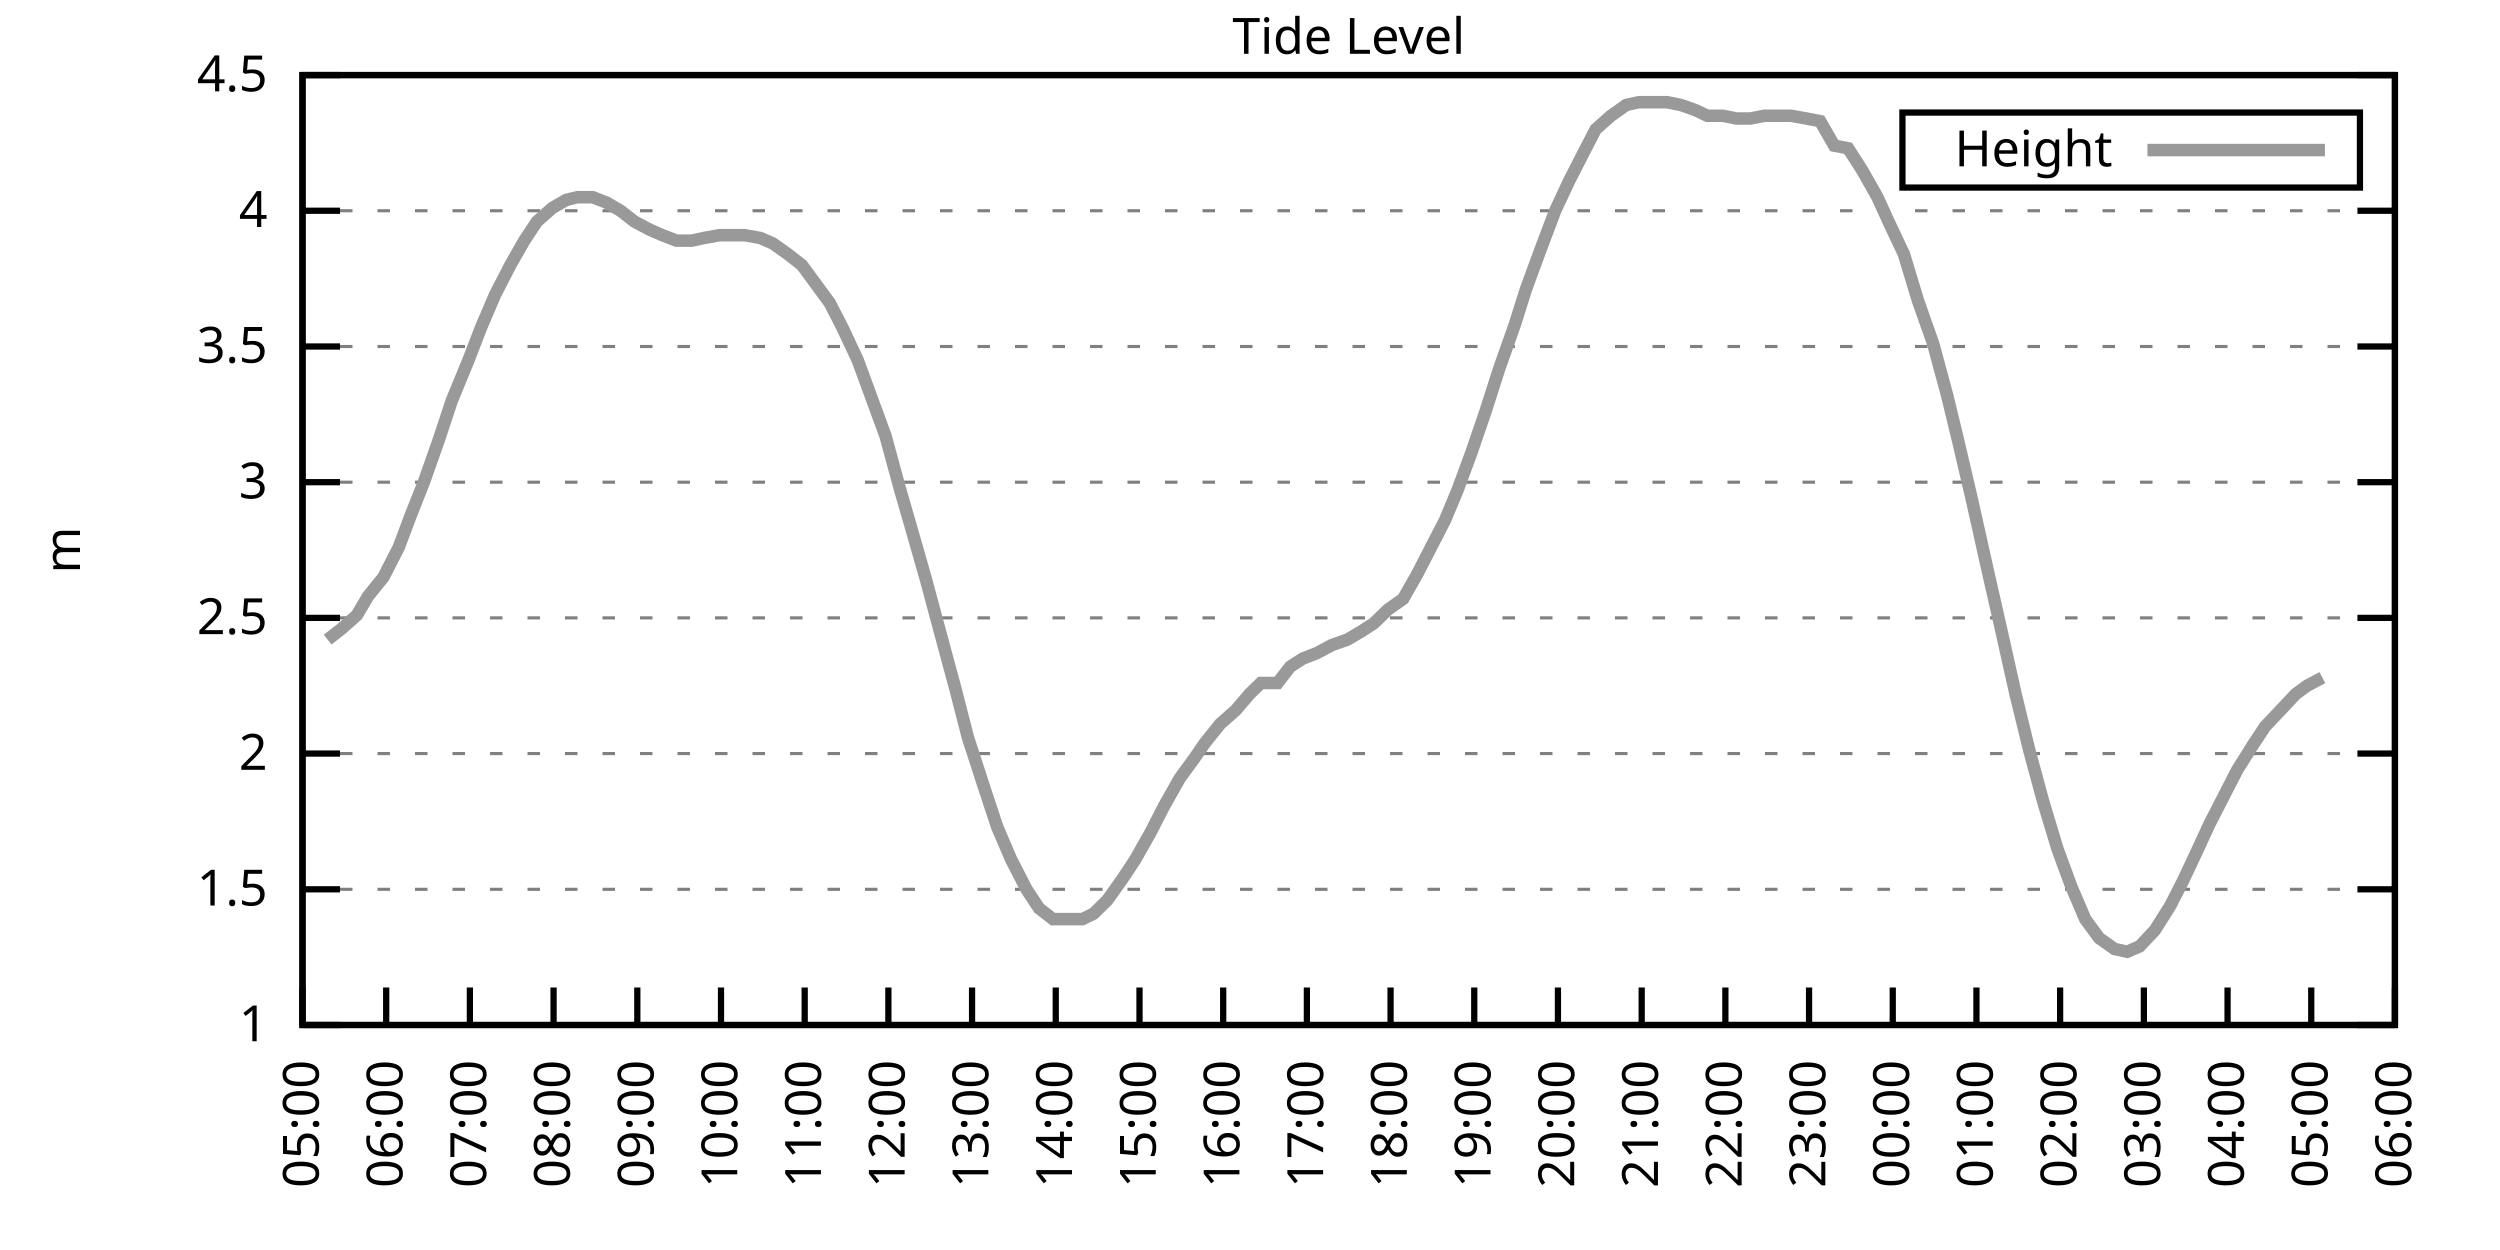
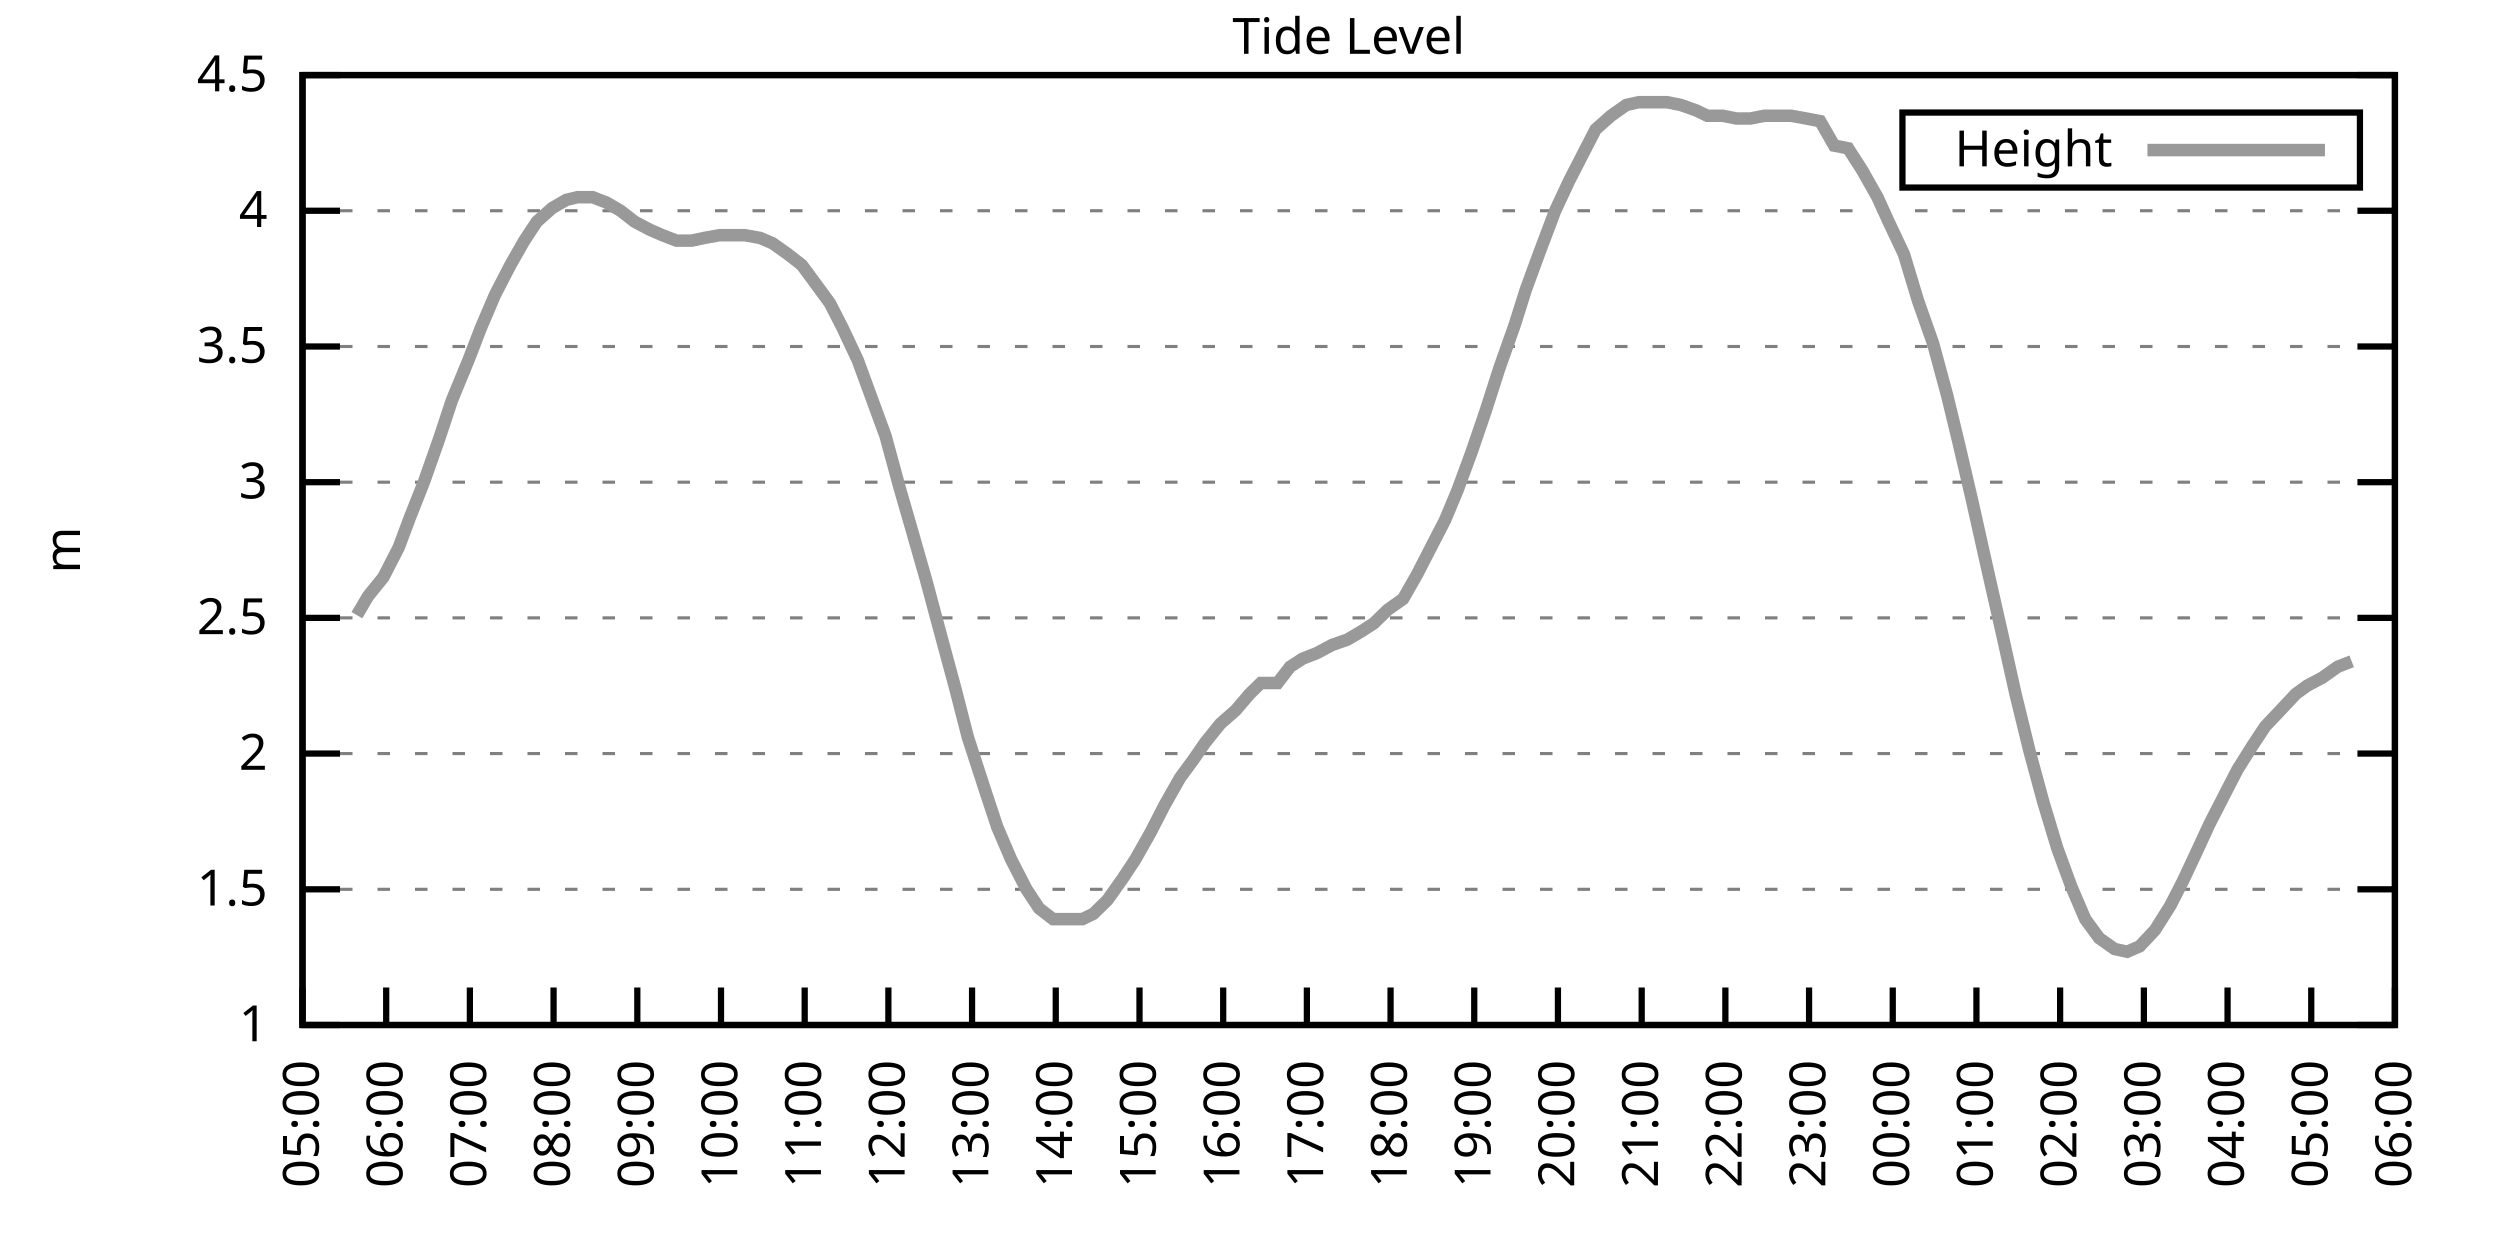
<svg xmlns="http://www.w3.org/2000/svg" xmlns:xlink="http://www.w3.org/1999/xlink" width="400" height="200" viewBox="0 0 400 200">
  <g id="gnuplot_canvas">
    <rect x="0" y="0" width="400" height="200" fill="none" />
    <defs>
      <circle id="gpDot" r="0.5" stroke-width="0.5" stroke="currentColor" />
      <path id="gpPt0" stroke-width="0.333" stroke="currentColor" d="M-1,0 h2 M0,-1 v2" />
      <path id="gpPt1" stroke-width="0.333" stroke="currentColor" d="M-1,-1 L1,1 M1,-1 L-1,1" />
      <path id="gpPt2" stroke-width="0.333" stroke="currentColor" d="M-1,0 L1,0 M0,-1 L0,1 M-1,-1 L1,1 M-1,1 L1,-1" />
      <rect id="gpPt3" stroke-width="0.333" stroke="currentColor" x="-1" y="-1" width="2" height="2" />
      <rect id="gpPt4" stroke-width="0.333" stroke="currentColor" fill="currentColor" x="-1" y="-1" width="2" height="2" />
      <circle id="gpPt5" stroke-width="0.333" stroke="currentColor" cx="0" cy="0" r="1" />
      <use xlink:href="#gpPt5" id="gpPt6" fill="currentColor" stroke="none" />
      <path id="gpPt7" stroke-width="0.333" stroke="currentColor" d="M0,-1.33 L-1.33,0.67 L1.33,0.67 z" />
      <use xlink:href="#gpPt7" id="gpPt8" fill="currentColor" stroke="none" />
      <use xlink:href="#gpPt7" id="gpPt9" stroke="currentColor" transform="rotate(180)" />
      <use xlink:href="#gpPt9" id="gpPt10" fill="currentColor" stroke="none" />
      <use xlink:href="#gpPt3" id="gpPt11" stroke="currentColor" transform="rotate(45)" />
      <use xlink:href="#gpPt11" id="gpPt12" fill="currentColor" stroke="none" />
      <path id="gpPt13" stroke-width="0.333" stroke="currentColor" d="M0,1.330 L1.265,0.411 L0.782,-1.067 L-0.782,-1.076 L-1.265,0.411 z" />
      <use xlink:href="#gpPt13" id="gpPt14" fill="currentColor" stroke="none" />
      <filter id="textbox" filterUnits="objectBoundingBox" x="0" y="0" height="1" width="1">
        <feFlood flood-color="white" flood-opacity="1" result="bgnd" />
        <feComposite in="SourceGraphic" in2="bgnd" operator="atop" />
      </filter>
      <filter id="greybox" filterUnits="objectBoundingBox" x="0" y="0" height="1" width="1">
        <feFlood flood-color="lightgrey" flood-opacity="1" result="grey" />
        <feComposite in="SourceGraphic" in2="grey" operator="atop" />
      </filter>
    </defs>
    <g fill="none" color="white" stroke="currentColor" stroke-width="1.00" stroke-linecap="butt" stroke-linejoin="miter">
</g>
    <g fill="none" color="black" stroke="currentColor" stroke-width="1.00" stroke-linecap="butt" stroke-linejoin="miter">
      <g stroke="none" shape-rendering="crispEdges">
        <polygon fill="rgb(255, 255, 255)" points="48.40,164.00 383.18,164.00 383.18,12.02 48.40,12.02 " />
      </g>
    </g>
    <g fill="none" color="black" stroke="currentColor" stroke-width="1.00" stroke-linecap="butt" stroke-linejoin="miter">
</g>
    <g fill="none" color="black" stroke="black" stroke-width="0.50" stroke-linecap="butt" stroke-linejoin="miter">
</g>
    <g fill="none" color="gray" stroke="currentColor" stroke-width="0.50" stroke-linecap="butt" stroke-linejoin="miter">
      <path stroke="gray" stroke-dasharray="2,4" class="gridline" d="M48.40,164.00 L383.19,164.00  " />
    </g>
    <g fill="none" color="gray" stroke="gray" stroke-width="1.00" stroke-linecap="butt" stroke-linejoin="miter">
</g>
    <g fill="none" color="black" stroke="currentColor" stroke-width="1.00" stroke-linecap="butt" stroke-linejoin="miter">
      <path stroke="black" d="M48.40,164.00 L54.40,164.00 M383.19,164.00 L377.19,164.00  " />
      <g transform="translate(42.80,166.60)" stroke="none" fill="black" font-family="Sans" font-size="8.00" text-anchor="end">
        <text>
          <tspan font-family="Sans"> 1</tspan>
        </text>
      </g>
    </g>
    <g fill="none" color="black" stroke="currentColor" stroke-width="1.00" stroke-linecap="butt" stroke-linejoin="miter">
</g>
    <g fill="none" color="black" stroke="black" stroke-width="0.50" stroke-linecap="butt" stroke-linejoin="miter">
</g>
    <g fill="none" color="gray" stroke="currentColor" stroke-width="0.50" stroke-linecap="butt" stroke-linejoin="miter">
      <path stroke="gray" stroke-dasharray="2,4" class="gridline" d="M48.40,142.29 L383.19,142.29  " />
    </g>
    <g fill="none" color="gray" stroke="gray" stroke-width="1.00" stroke-linecap="butt" stroke-linejoin="miter">
</g>
    <g fill="none" color="black" stroke="currentColor" stroke-width="1.00" stroke-linecap="butt" stroke-linejoin="miter">
      <path stroke="black" d="M48.40,142.29 L54.40,142.29 M383.19,142.29 L377.19,142.29  " />
      <g transform="translate(42.80,144.89)" stroke="none" fill="black" font-family="Sans" font-size="8.00" text-anchor="end">
        <text>
          <tspan font-family="Sans"> 1.5</tspan>
        </text>
      </g>
    </g>
    <g fill="none" color="black" stroke="currentColor" stroke-width="1.00" stroke-linecap="butt" stroke-linejoin="miter">
</g>
    <g fill="none" color="black" stroke="black" stroke-width="0.50" stroke-linecap="butt" stroke-linejoin="miter">
</g>
    <g fill="none" color="gray" stroke="currentColor" stroke-width="0.50" stroke-linecap="butt" stroke-linejoin="miter">
      <path stroke="gray" stroke-dasharray="2,4" class="gridline" d="M48.40,120.57 L383.19,120.57  " />
    </g>
    <g fill="none" color="gray" stroke="gray" stroke-width="1.00" stroke-linecap="butt" stroke-linejoin="miter">
</g>
    <g fill="none" color="black" stroke="currentColor" stroke-width="1.00" stroke-linecap="butt" stroke-linejoin="miter">
      <path stroke="black" d="M48.40,120.57 L54.40,120.57 M383.19,120.57 L377.19,120.57  " />
      <g transform="translate(42.80,123.17)" stroke="none" fill="black" font-family="Sans" font-size="8.00" text-anchor="end">
        <text>
          <tspan font-family="Sans"> 2</tspan>
        </text>
      </g>
    </g>
    <g fill="none" color="black" stroke="currentColor" stroke-width="1.00" stroke-linecap="butt" stroke-linejoin="miter">
</g>
    <g fill="none" color="black" stroke="black" stroke-width="0.50" stroke-linecap="butt" stroke-linejoin="miter">
</g>
    <g fill="none" color="gray" stroke="currentColor" stroke-width="0.50" stroke-linecap="butt" stroke-linejoin="miter">
      <path stroke="gray" stroke-dasharray="2,4" class="gridline" d="M48.40,98.86 L383.19,98.86  " />
    </g>
    <g fill="none" color="gray" stroke="gray" stroke-width="1.00" stroke-linecap="butt" stroke-linejoin="miter">
</g>
    <g fill="none" color="black" stroke="currentColor" stroke-width="1.00" stroke-linecap="butt" stroke-linejoin="miter">
      <path stroke="black" d="M48.40,98.86 L54.40,98.86 M383.19,98.86 L377.19,98.86  " />
      <g transform="translate(42.80,101.46)" stroke="none" fill="black" font-family="Sans" font-size="8.00" text-anchor="end">
        <text>
          <tspan font-family="Sans"> 2.5</tspan>
        </text>
      </g>
    </g>
    <g fill="none" color="black" stroke="currentColor" stroke-width="1.00" stroke-linecap="butt" stroke-linejoin="miter">
</g>
    <g fill="none" color="black" stroke="black" stroke-width="0.50" stroke-linecap="butt" stroke-linejoin="miter">
</g>
    <g fill="none" color="gray" stroke="currentColor" stroke-width="0.50" stroke-linecap="butt" stroke-linejoin="miter">
      <path stroke="gray" stroke-dasharray="2,4" class="gridline" d="M48.40,77.15 L383.19,77.15  " />
    </g>
    <g fill="none" color="gray" stroke="gray" stroke-width="1.00" stroke-linecap="butt" stroke-linejoin="miter">
</g>
    <g fill="none" color="black" stroke="currentColor" stroke-width="1.00" stroke-linecap="butt" stroke-linejoin="miter">
      <path stroke="black" d="M48.40,77.15 L54.40,77.15 M383.19,77.15 L377.19,77.15  " />
      <g transform="translate(42.80,79.75)" stroke="none" fill="black" font-family="Sans" font-size="8.00" text-anchor="end">
        <text>
          <tspan font-family="Sans"> 3</tspan>
        </text>
      </g>
    </g>
    <g fill="none" color="black" stroke="currentColor" stroke-width="1.00" stroke-linecap="butt" stroke-linejoin="miter">
</g>
    <g fill="none" color="black" stroke="black" stroke-width="0.50" stroke-linecap="butt" stroke-linejoin="miter">
</g>
    <g fill="none" color="gray" stroke="currentColor" stroke-width="0.50" stroke-linecap="butt" stroke-linejoin="miter">
      <path stroke="gray" stroke-dasharray="2,4" class="gridline" d="M48.40,55.44 L383.19,55.44  " />
    </g>
    <g fill="none" color="gray" stroke="gray" stroke-width="1.00" stroke-linecap="butt" stroke-linejoin="miter">
</g>
    <g fill="none" color="black" stroke="currentColor" stroke-width="1.00" stroke-linecap="butt" stroke-linejoin="miter">
      <path stroke="black" d="M48.40,55.44 L54.40,55.44 M383.19,55.44 L377.19,55.44  " />
      <g transform="translate(42.80,58.04)" stroke="none" fill="black" font-family="Sans" font-size="8.00" text-anchor="end">
        <text>
          <tspan font-family="Sans"> 3.5</tspan>
        </text>
      </g>
    </g>
    <g fill="none" color="black" stroke="currentColor" stroke-width="1.00" stroke-linecap="butt" stroke-linejoin="miter">
</g>
    <g fill="none" color="black" stroke="black" stroke-width="0.50" stroke-linecap="butt" stroke-linejoin="miter">
</g>
    <g fill="none" color="gray" stroke="currentColor" stroke-width="0.50" stroke-linecap="butt" stroke-linejoin="miter">
      <path stroke="gray" stroke-dasharray="2,4" class="gridline" d="M48.40,33.72 L383.19,33.72  " />
    </g>
    <g fill="none" color="gray" stroke="gray" stroke-width="1.00" stroke-linecap="butt" stroke-linejoin="miter">
</g>
    <g fill="none" color="black" stroke="currentColor" stroke-width="1.00" stroke-linecap="butt" stroke-linejoin="miter">
      <path stroke="black" d="M48.40,33.72 L54.40,33.72 M383.19,33.72 L377.19,33.72  " />
      <g transform="translate(42.80,36.32)" stroke="none" fill="black" font-family="Sans" font-size="8.00" text-anchor="end">
        <text>
          <tspan font-family="Sans"> 4</tspan>
        </text>
      </g>
    </g>
    <g fill="none" color="black" stroke="currentColor" stroke-width="1.00" stroke-linecap="butt" stroke-linejoin="miter">
</g>
    <g fill="none" color="black" stroke="black" stroke-width="0.50" stroke-linecap="butt" stroke-linejoin="miter">
</g>
    <g fill="none" color="gray" stroke="currentColor" stroke-width="0.50" stroke-linecap="butt" stroke-linejoin="miter">
      <path stroke="gray" stroke-dasharray="2,4" class="gridline" d="M48.40,12.01 L383.19,12.01  " />
    </g>
    <g fill="none" color="gray" stroke="gray" stroke-width="1.00" stroke-linecap="butt" stroke-linejoin="miter">
</g>
    <g fill="none" color="black" stroke="currentColor" stroke-width="1.00" stroke-linecap="butt" stroke-linejoin="miter">
      <path stroke="black" d="M48.40,12.01 L54.40,12.01 M383.19,12.01 L377.19,12.01  " />
      <g transform="translate(42.80,14.61)" stroke="none" fill="black" font-family="Sans" font-size="8.00" text-anchor="end">
        <text>
          <tspan font-family="Sans"> 4.5</tspan>
        </text>
      </g>
    </g>
    <g fill="none" color="black" stroke="currentColor" stroke-width="1.00" stroke-linecap="butt" stroke-linejoin="miter">
      <path stroke="black" d="M48.40,164.00 L48.40,158.00  " />
      <g transform="translate(51.00,169.60) rotate(270.00)" stroke="none" fill="black" font-family="Sans" font-size="8.00" text-anchor="end">
        <text>
          <tspan font-family="Sans">05:00</tspan>
        </text>
      </g>
    </g>
    <g fill="none" color="black" stroke="currentColor" stroke-width="1.00" stroke-linecap="butt" stroke-linejoin="miter">
      <path stroke="black" d="M61.79,164.00 L61.79,158.00  " />
      <g transform="translate(64.39,169.60) rotate(270.00)" stroke="none" fill="black" font-family="Sans" font-size="8.00" text-anchor="end">
        <text>
          <tspan font-family="Sans">06:00</tspan>
        </text>
      </g>
    </g>
    <g fill="none" color="black" stroke="currentColor" stroke-width="1.00" stroke-linecap="butt" stroke-linejoin="miter">
      <path stroke="black" d="M75.18,164.00 L75.18,158.00  " />
      <g transform="translate(77.78,169.60) rotate(270.00)" stroke="none" fill="black" font-family="Sans" font-size="8.00" text-anchor="end">
        <text>
          <tspan font-family="Sans">07:00</tspan>
        </text>
      </g>
    </g>
    <g fill="none" color="black" stroke="currentColor" stroke-width="1.00" stroke-linecap="butt" stroke-linejoin="miter">
      <path stroke="black" d="M88.57,164.00 L88.57,158.00  " />
      <g transform="translate(91.17,169.60) rotate(270.00)" stroke="none" fill="black" font-family="Sans" font-size="8.00" text-anchor="end">
        <text>
          <tspan font-family="Sans">08:00</tspan>
        </text>
      </g>
    </g>
    <g fill="none" color="black" stroke="currentColor" stroke-width="1.00" stroke-linecap="butt" stroke-linejoin="miter">
      <path stroke="black" d="M101.97,164.00 L101.97,158.00  " />
      <g transform="translate(104.57,169.60) rotate(270.00)" stroke="none" fill="black" font-family="Sans" font-size="8.00" text-anchor="end">
        <text>
          <tspan font-family="Sans">09:00</tspan>
        </text>
      </g>
    </g>
    <g fill="none" color="black" stroke="currentColor" stroke-width="1.00" stroke-linecap="butt" stroke-linejoin="miter">
      <path stroke="black" d="M115.36,164.00 L115.36,158.00  " />
      <g transform="translate(117.96,169.60) rotate(270.00)" stroke="none" fill="black" font-family="Sans" font-size="8.00" text-anchor="end">
        <text>
          <tspan font-family="Sans">10:00</tspan>
        </text>
      </g>
    </g>
    <g fill="none" color="black" stroke="currentColor" stroke-width="1.00" stroke-linecap="butt" stroke-linejoin="miter">
      <path stroke="black" d="M128.75,164.00 L128.75,158.00  " />
      <g transform="translate(131.35,169.60) rotate(270.00)" stroke="none" fill="black" font-family="Sans" font-size="8.00" text-anchor="end">
        <text>
          <tspan font-family="Sans">11:00</tspan>
        </text>
      </g>
    </g>
    <g fill="none" color="black" stroke="currentColor" stroke-width="1.00" stroke-linecap="butt" stroke-linejoin="miter">
      <path stroke="black" d="M142.14,164.00 L142.14,158.00  " />
      <g transform="translate(144.74,169.60) rotate(270.00)" stroke="none" fill="black" font-family="Sans" font-size="8.00" text-anchor="end">
        <text>
          <tspan font-family="Sans">12:00</tspan>
        </text>
      </g>
    </g>
    <g fill="none" color="black" stroke="currentColor" stroke-width="1.00" stroke-linecap="butt" stroke-linejoin="miter">
      <path stroke="black" d="M155.53,164.00 L155.53,158.00  " />
      <g transform="translate(158.13,169.60) rotate(270.00)" stroke="none" fill="black" font-family="Sans" font-size="8.00" text-anchor="end">
        <text>
          <tspan font-family="Sans">13:00</tspan>
        </text>
      </g>
    </g>
    <g fill="none" color="black" stroke="currentColor" stroke-width="1.00" stroke-linecap="butt" stroke-linejoin="miter">
      <path stroke="black" d="M168.92,164.00 L168.92,158.00  " />
      <g transform="translate(171.52,169.60) rotate(270.00)" stroke="none" fill="black" font-family="Sans" font-size="8.00" text-anchor="end">
        <text>
          <tspan font-family="Sans">14:00</tspan>
        </text>
      </g>
    </g>
    <g fill="none" color="black" stroke="currentColor" stroke-width="1.00" stroke-linecap="butt" stroke-linejoin="miter">
      <path stroke="black" d="M182.32,164.00 L182.32,158.00  " />
      <g transform="translate(184.92,169.60) rotate(270.00)" stroke="none" fill="black" font-family="Sans" font-size="8.00" text-anchor="end">
        <text>
          <tspan font-family="Sans">15:00</tspan>
        </text>
      </g>
    </g>
    <g fill="none" color="black" stroke="currentColor" stroke-width="1.00" stroke-linecap="butt" stroke-linejoin="miter">
      <path stroke="black" d="M195.71,164.00 L195.71,158.00  " />
      <g transform="translate(198.31,169.60) rotate(270.00)" stroke="none" fill="black" font-family="Sans" font-size="8.00" text-anchor="end">
        <text>
          <tspan font-family="Sans">16:00</tspan>
        </text>
      </g>
    </g>
    <g fill="none" color="black" stroke="currentColor" stroke-width="1.00" stroke-linecap="butt" stroke-linejoin="miter">
      <path stroke="black" d="M209.10,164.00 L209.10,158.00  " />
      <g transform="translate(211.70,169.60) rotate(270.00)" stroke="none" fill="black" font-family="Sans" font-size="8.00" text-anchor="end">
        <text>
          <tspan font-family="Sans">17:00</tspan>
        </text>
      </g>
    </g>
    <g fill="none" color="black" stroke="currentColor" stroke-width="1.00" stroke-linecap="butt" stroke-linejoin="miter">
      <path stroke="black" d="M222.49,164.00 L222.49,158.00  " />
      <g transform="translate(225.09,169.60) rotate(270.00)" stroke="none" fill="black" font-family="Sans" font-size="8.00" text-anchor="end">
        <text>
          <tspan font-family="Sans">18:00</tspan>
        </text>
      </g>
    </g>
    <g fill="none" color="black" stroke="currentColor" stroke-width="1.00" stroke-linecap="butt" stroke-linejoin="miter">
      <path stroke="black" d="M235.88,164.00 L235.88,158.00  " />
      <g transform="translate(238.48,169.60) rotate(270.00)" stroke="none" fill="black" font-family="Sans" font-size="8.00" text-anchor="end">
        <text>
          <tspan font-family="Sans">19:00</tspan>
        </text>
      </g>
    </g>
    <g fill="none" color="black" stroke="currentColor" stroke-width="1.00" stroke-linecap="butt" stroke-linejoin="miter">
      <path stroke="black" d="M249.27,164.00 L249.27,158.00  " />
      <g transform="translate(251.87,169.60) rotate(270.00)" stroke="none" fill="black" font-family="Sans" font-size="8.00" text-anchor="end">
        <text>
          <tspan font-family="Sans">20:00</tspan>
        </text>
      </g>
    </g>
    <g fill="none" color="black" stroke="currentColor" stroke-width="1.00" stroke-linecap="butt" stroke-linejoin="miter">
      <path stroke="black" d="M262.67,164.00 L262.67,158.00  " />
      <g transform="translate(265.27,169.60) rotate(270.00)" stroke="none" fill="black" font-family="Sans" font-size="8.00" text-anchor="end">
        <text>
          <tspan font-family="Sans">21:00</tspan>
        </text>
      </g>
    </g>
    <g fill="none" color="black" stroke="currentColor" stroke-width="1.00" stroke-linecap="butt" stroke-linejoin="miter">
      <path stroke="black" d="M276.06,164.00 L276.06,158.00  " />
      <g transform="translate(278.66,169.60) rotate(270.00)" stroke="none" fill="black" font-family="Sans" font-size="8.00" text-anchor="end">
        <text>
          <tspan font-family="Sans">22:00</tspan>
        </text>
      </g>
    </g>
    <g fill="none" color="black" stroke="currentColor" stroke-width="1.00" stroke-linecap="butt" stroke-linejoin="miter">
      <path stroke="black" d="M289.45,164.00 L289.45,158.00  " />
      <g transform="translate(292.05,169.60) rotate(270.00)" stroke="none" fill="black" font-family="Sans" font-size="8.00" text-anchor="end">
        <text>
          <tspan font-family="Sans">23:00</tspan>
        </text>
      </g>
    </g>
    <g fill="none" color="black" stroke="currentColor" stroke-width="1.00" stroke-linecap="butt" stroke-linejoin="miter">
      <path stroke="black" d="M302.84,164.00 L302.84,158.00  " />
      <g transform="translate(305.44,169.60) rotate(270.00)" stroke="none" fill="black" font-family="Sans" font-size="8.00" text-anchor="end">
        <text>
          <tspan font-family="Sans">00:00</tspan>
        </text>
      </g>
    </g>
    <g fill="none" color="black" stroke="currentColor" stroke-width="1.00" stroke-linecap="butt" stroke-linejoin="miter">
      <path stroke="black" d="M316.23,164.00 L316.23,158.00  " />
      <g transform="translate(318.83,169.60) rotate(270.00)" stroke="none" fill="black" font-family="Sans" font-size="8.00" text-anchor="end">
        <text>
          <tspan font-family="Sans">01:00</tspan>
        </text>
      </g>
    </g>
    <g fill="none" color="black" stroke="currentColor" stroke-width="1.00" stroke-linecap="butt" stroke-linejoin="miter">
      <path stroke="black" d="M329.62,164.00 L329.62,158.00  " />
      <g transform="translate(332.22,169.60) rotate(270.00)" stroke="none" fill="black" font-family="Sans" font-size="8.00" text-anchor="end">
        <text>
          <tspan font-family="Sans">02:00</tspan>
        </text>
      </g>
    </g>
    <g fill="none" color="black" stroke="currentColor" stroke-width="1.00" stroke-linecap="butt" stroke-linejoin="miter">
      <path stroke="black" d="M343.02,164.00 L343.02,158.00  " />
      <g transform="translate(345.62,169.60) rotate(270.00)" stroke="none" fill="black" font-family="Sans" font-size="8.00" text-anchor="end">
        <text>
          <tspan font-family="Sans">03:00</tspan>
        </text>
      </g>
    </g>
    <g fill="none" color="black" stroke="currentColor" stroke-width="1.00" stroke-linecap="butt" stroke-linejoin="miter">
      <path stroke="black" d="M356.41,164.00 L356.41,158.00  " />
      <g transform="translate(359.01,169.60) rotate(270.00)" stroke="none" fill="black" font-family="Sans" font-size="8.00" text-anchor="end">
        <text>
          <tspan font-family="Sans">04:00</tspan>
        </text>
      </g>
    </g>
    <g fill="none" color="black" stroke="currentColor" stroke-width="1.00" stroke-linecap="butt" stroke-linejoin="miter">
      <path stroke="black" d="M369.80,164.00 L369.80,158.00  " />
      <g transform="translate(372.40,169.60) rotate(270.00)" stroke="none" fill="black" font-family="Sans" font-size="8.00" text-anchor="end">
        <text>
          <tspan font-family="Sans">05:00</tspan>
        </text>
      </g>
    </g>
    <g fill="none" color="black" stroke="currentColor" stroke-width="1.00" stroke-linecap="butt" stroke-linejoin="miter">
      <path stroke="black" d="M383.19,164.00 L383.19,158.00  " />
      <g transform="translate(385.79,169.60) rotate(270.00)" stroke="none" fill="black" font-family="Sans" font-size="8.00" text-anchor="end">
        <text>
          <tspan font-family="Sans">06:00</tspan>
        </text>
      </g>
    </g>
    <g fill="none" color="black" stroke="currentColor" stroke-width="1.00" stroke-linecap="butt" stroke-linejoin="miter">
</g>
    <g fill="none" color="black" stroke="currentColor" stroke-width="1.00" stroke-linecap="butt" stroke-linejoin="miter">
      <path stroke="black" d="M48.40,12.01 L48.40,164.00 L383.19,164.00 L383.19,12.01 L48.40,12.01 Z  " />
    </g>
    <g fill="none" color="black" stroke="currentColor" stroke-width="1.00" stroke-linecap="butt" stroke-linejoin="miter">
</g>
    <g fill="none" color="black" stroke="currentColor" stroke-width="1.00" stroke-linecap="butt" stroke-linejoin="miter">
      <path stroke="black" d="M304.39,30.01 L304.39,18.01 L377.59,18.01 L377.59,30.01 L304.39,30.01 Z  " />
    </g>
    <g id="Tide_level_plot_1">
      <g fill="none" color="white" stroke="black" stroke-width="2.00" stroke-linecap="butt" stroke-linejoin="miter">
</g>
      <g fill="none" color="black" stroke="currentColor" stroke-width="2.00" stroke-linecap="butt" stroke-linejoin="miter">
        <g transform="translate(337.99,26.61)" stroke="none" fill="black" font-family="Sans" font-size="8.00" text-anchor="end">
          <text>
            <tspan font-family="Sans">Height</tspan>
          </text>
        </g>
      </g>
      <g fill="none" color="black" stroke="currentColor" stroke-width="2.00" stroke-linecap="butt" stroke-linejoin="miter">
-         <path stroke="rgb(153, 153, 153)" d="M343.59,24.01 L371.99,24.01 M52.42,102.34 L54.65,100.60 L57.10,98.43 L58.89,95.39 L61.35,92.35 L63.80,87.57   L65.59,82.79 L67.82,77.15 L70.27,70.20 L72.28,64.12 L74.96,57.61 L76.97,52.40 L79.20,47.18 L81.66,42.41   L83.89,38.50 L85.90,35.46 L88.35,33.29 L90.58,31.99 L92.37,31.55 L94.82,31.55 L97.06,32.42 L99.29,33.72   L101.52,35.46 L103.98,36.76 L105.98,37.63 L108.22,38.50 L110.67,38.50 L112.68,38.07 L115.13,37.63 L117.14,37.63   L119.15,37.63 L121.61,38.07 L123.62,38.93 L126.07,40.67 L128.30,42.41 L130.54,45.45 L132.77,48.49 L134.78,52.40   L137.23,57.61 L139.46,63.69 L141.69,69.77 L143.93,78.02 L145.94,84.97 L148.17,92.78 L150.62,101.90 L152.85,110.15   L154.86,117.97 L157.54,126.22 L159.55,132.30 L161.78,137.51 L164.24,142.29 L166.25,145.33 L168.48,147.06 L173.17,147.06   L174.95,146.20 L177.18,144.02 L179.64,140.55 L181.65,137.51 L184.10,133.17 L186.33,128.83 L188.79,124.48 L191.02,121.44   L192.81,118.84 L195.26,115.80 L197.72,113.63 L199.95,111.02 L201.73,109.28 L204.41,109.28 L206.42,106.68 L208.43,105.38   L210.66,104.51 L213.12,103.20 L215.57,102.34 L217.80,101.03 L219.81,99.73 L222.04,97.56 L224.50,95.82 L226.73,91.91   L228.96,87.57 L231.20,83.23 L233.20,78.45 L235.44,72.37 L237.67,65.86 L239.90,58.91 L242.36,51.96 L244.14,46.32   L246.37,40.24 L248.83,33.72 L251.06,28.95 L253.51,24.17 L255.30,20.70 L257.76,18.52 L260.21,16.79 L262.22,16.35   L264.67,16.35 L266.68,16.35 L268.92,16.79 L271.37,17.66 L273.16,18.52 L275.61,18.52 L277.84,18.96 L280.07,18.96   L282.31,18.52 L284.54,18.52 L286.55,18.52 L289.00,18.96 L291.23,19.39 L293.47,23.30 L295.70,23.73 L297.93,27.21   L300.39,31.55 L302.17,35.46 L304.63,40.67 L306.86,48.05 L309.31,55.00 L311.54,63.25 L313.33,70.63 L315.56,80.19   L317.79,90.18 L320.25,101.03 L322.48,111.02 L324.71,120.14 L326.95,128.39 L329.18,135.77 L331.41,141.85 L333.64,147.06   L335.87,150.10 L338.33,151.84 L340.34,152.28 L342.35,151.41 L344.80,148.80 L347.26,144.89 L349.26,140.98 L351.50,136.21   L353.51,131.86 L356.18,126.65 L357.97,123.18 L360.42,119.27 L362.43,116.23 L364.89,113.63 L367.34,111.02 L369.13,109.72   L371.58,108.42  " />
+         <path stroke="rgb(153, 153, 153)" d="M343.59,24.01 L371.99,24.01 M57.10,98.43 L58.89,95.39 L61.35,92.35 L63.80,87.57 L65.59,82.79 L67.82,77.15   L70.27,70.20 L72.28,64.12 L74.96,57.61 L76.97,52.40 L79.20,47.18 L81.66,42.41 L83.89,38.50 L85.90,35.46   L88.35,33.29 L90.58,31.99 L92.37,31.55 L94.82,31.55 L97.06,32.42 L99.29,33.72 L101.52,35.46 L103.98,36.76   L105.98,37.63 L108.22,38.50 L110.67,38.50 L112.68,38.07 L115.13,37.63 L117.14,37.63 L119.15,37.63 L121.61,38.07   L123.62,38.93 L126.07,40.67 L128.30,42.41 L130.54,45.45 L132.77,48.49 L134.78,52.40 L137.23,57.61 L139.46,63.69   L141.69,69.77 L143.93,78.02 L145.94,84.97 L148.17,92.78 L150.62,101.90 L152.85,110.15 L154.86,117.97 L157.54,126.22   L159.55,132.30 L161.78,137.51 L164.24,142.29 L166.25,145.33 L168.48,147.06 L173.17,147.06 L174.95,146.20 L177.18,144.02   L179.64,140.55 L181.65,137.51 L184.10,133.17 L186.33,128.83 L188.79,124.48 L191.02,121.44 L192.81,118.84 L195.26,115.80   L197.72,113.63 L199.95,111.02 L201.73,109.28 L204.41,109.28 L206.42,106.68 L208.43,105.38 L210.66,104.51 L213.12,103.20   L215.57,102.34 L217.80,101.03 L219.81,99.73 L222.04,97.56 L224.50,95.82 L226.73,91.91 L228.96,87.57 L231.20,83.23   L233.20,78.45 L235.44,72.37 L237.67,65.86 L239.90,58.91 L242.36,51.96 L244.14,46.32 L246.37,40.24 L248.83,33.72   L251.06,28.95 L253.51,24.17 L255.30,20.70 L257.76,18.52 L260.21,16.79 L262.22,16.35 L264.67,16.35 L266.68,16.35   L268.92,16.79 L271.37,17.66 L273.16,18.52 L275.61,18.52 L277.84,18.96 L280.07,18.96 L282.31,18.52 L284.54,18.52   L286.55,18.52 L289.00,18.96 L291.23,19.39 L293.47,23.30 L295.70,23.73 L297.93,27.21 L300.39,31.55 L302.17,35.46   L304.63,40.67 L306.86,48.05 L309.31,55.00 L311.54,63.25 L313.33,70.63 L315.56,80.19 L317.79,90.18 L320.25,101.03   L322.48,111.02 L324.71,120.14 L326.95,128.39 L329.18,135.77 L331.41,141.85 L333.64,147.06 L335.87,150.10 L338.33,151.84   L340.34,152.28 L342.35,151.41 L344.80,148.80 L347.26,144.89 L349.26,140.98 L351.50,136.21 L353.51,131.86 L356.18,126.65   L357.97,123.18 L360.42,119.27 L362.43,116.23 L364.89,113.63 L367.34,111.02 L369.13,109.72 L371.58,108.42 L374.04,106.68   L376.27,105.81  " />
      </g>
    </g>
    <g fill="none" color="black" stroke="currentColor" stroke-width="2.00" stroke-linecap="butt" stroke-linejoin="miter">
</g>
    <g fill="none" color="black" stroke="black" stroke-width="1.00" stroke-linecap="butt" stroke-linejoin="miter">
</g>
    <g fill="none" color="black" stroke="currentColor" stroke-width="1.00" stroke-linecap="butt" stroke-linejoin="miter">
      <path stroke="black" d="M48.40,12.01 L48.40,164.00 L383.19,164.00 L383.19,12.01 L48.40,12.01 Z  " />
      <g transform="translate(12.80,88.01) rotate(270.00)" stroke="none" fill="black" font-family="Sans" font-size="8.00" text-anchor="middle">
        <text>
          <tspan font-family="Sans">m</tspan>
        </text>
      </g>
    </g>
    <g fill="none" color="black" stroke="currentColor" stroke-width="1.00" stroke-linecap="butt" stroke-linejoin="miter">
</g>
    <g fill="none" color="black" stroke="currentColor" stroke-width="1.00" stroke-linecap="butt" stroke-linejoin="miter">
      <g transform="translate(215.79,8.61)" stroke="none" fill="black" font-family="Sans" font-size="8.00" text-anchor="middle">
        <text>
          <tspan font-family="Sans">Tide Level</tspan>
        </text>
      </g>
    </g>
    <g fill="none" color="black" stroke="currentColor" stroke-width="1.00" stroke-linecap="butt" stroke-linejoin="miter">
</g>
  </g>
</svg>
